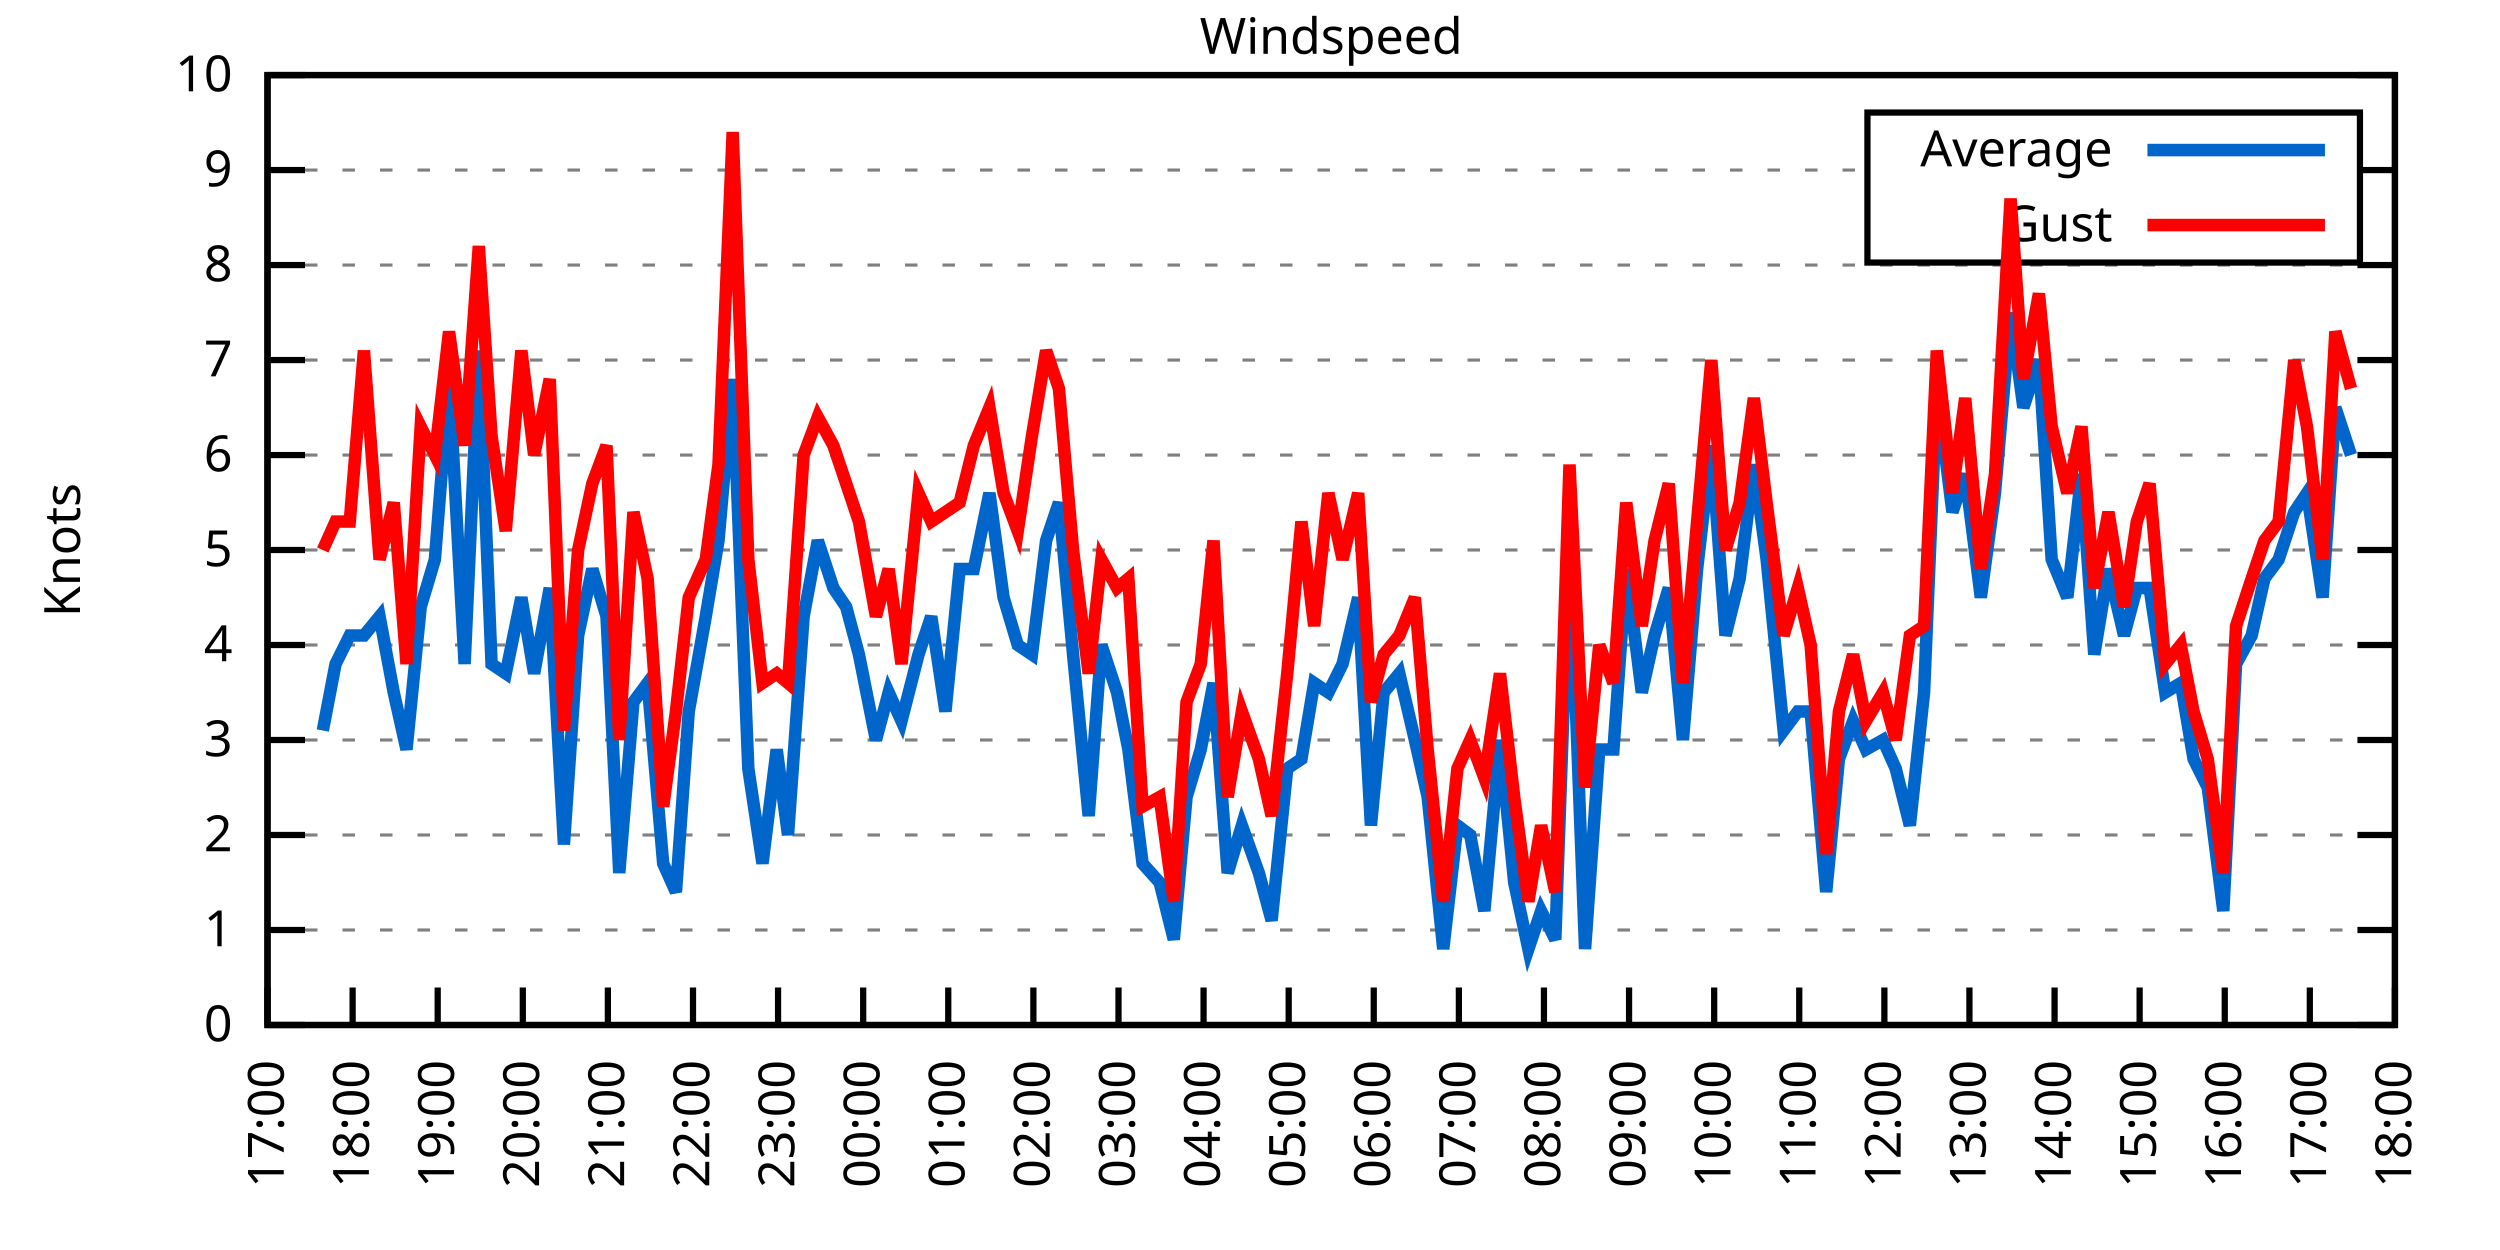
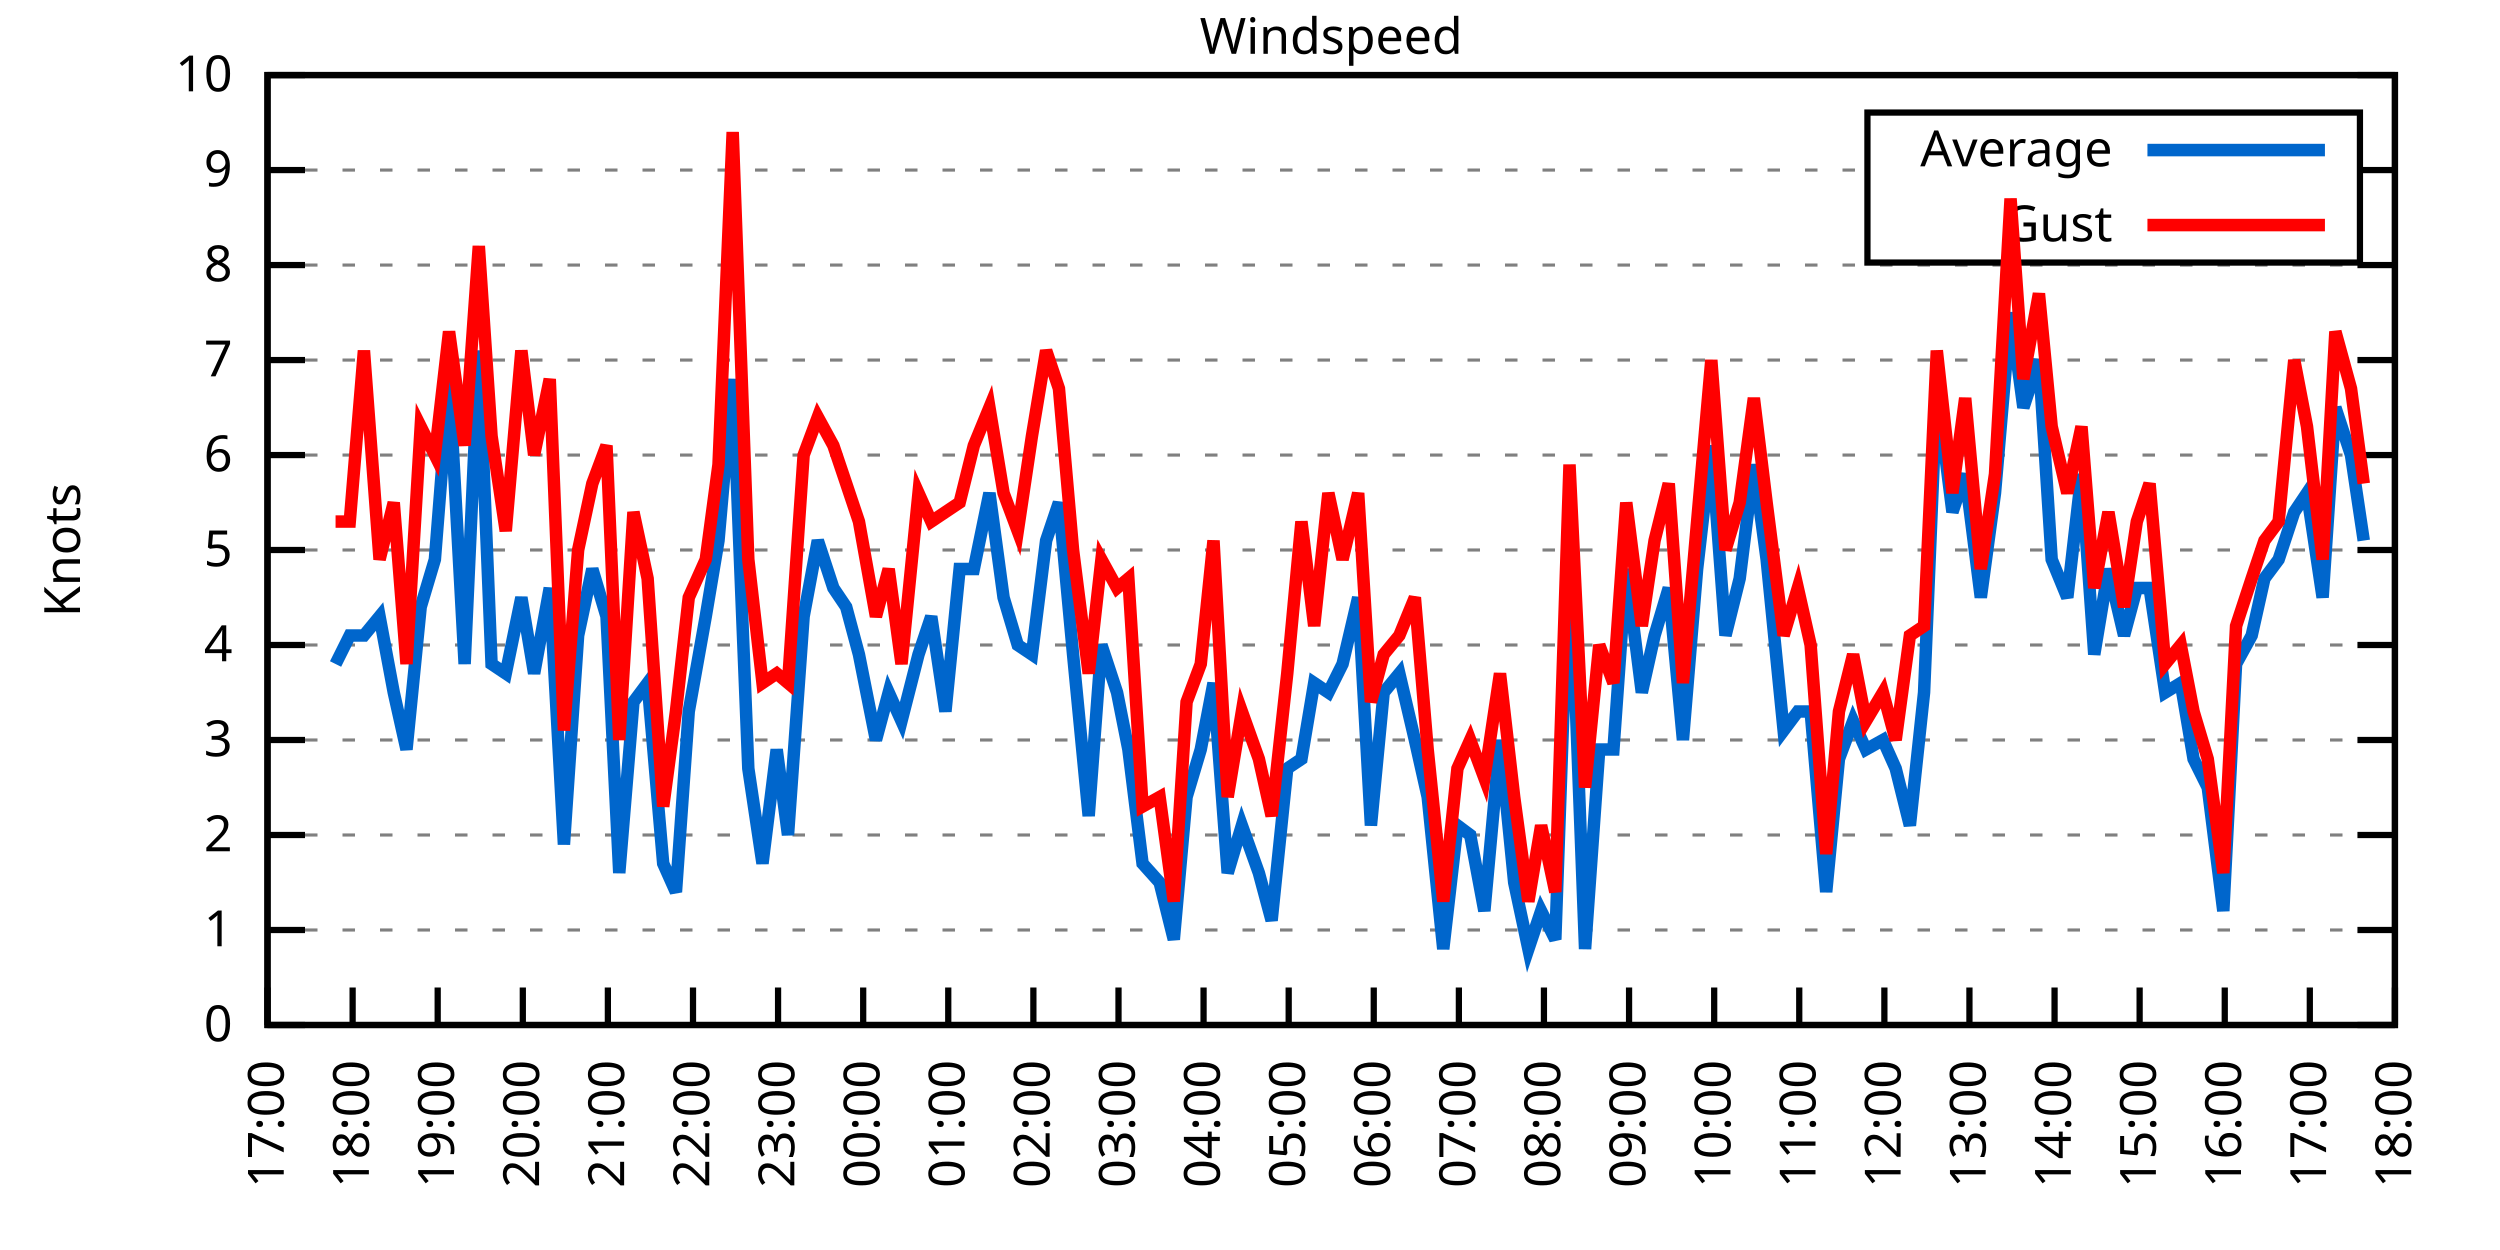
<svg xmlns="http://www.w3.org/2000/svg" xmlns:xlink="http://www.w3.org/1999/xlink" width="400" height="200" viewBox="0 0 400 200">
  <g id="gnuplot_canvas">
    <rect x="0" y="0" width="400" height="200" fill="none" />
    <defs>
      <circle id="gpDot" r="0.5" stroke-width="0.5" stroke="currentColor" />
      <path id="gpPt0" stroke-width="0.333" stroke="currentColor" d="M-1,0 h2 M0,-1 v2" />
      <path id="gpPt1" stroke-width="0.333" stroke="currentColor" d="M-1,-1 L1,1 M1,-1 L-1,1" />
      <path id="gpPt2" stroke-width="0.333" stroke="currentColor" d="M-1,0 L1,0 M0,-1 L0,1 M-1,-1 L1,1 M-1,1 L1,-1" />
      <rect id="gpPt3" stroke-width="0.333" stroke="currentColor" x="-1" y="-1" width="2" height="2" />
      <rect id="gpPt4" stroke-width="0.333" stroke="currentColor" fill="currentColor" x="-1" y="-1" width="2" height="2" />
      <circle id="gpPt5" stroke-width="0.333" stroke="currentColor" cx="0" cy="0" r="1" />
      <use xlink:href="#gpPt5" id="gpPt6" fill="currentColor" stroke="none" />
      <path id="gpPt7" stroke-width="0.333" stroke="currentColor" d="M0,-1.33 L-1.33,0.67 L1.33,0.67 z" />
      <use xlink:href="#gpPt7" id="gpPt8" fill="currentColor" stroke="none" />
      <use xlink:href="#gpPt7" id="gpPt9" stroke="currentColor" transform="rotate(180)" />
      <use xlink:href="#gpPt9" id="gpPt10" fill="currentColor" stroke="none" />
      <use xlink:href="#gpPt3" id="gpPt11" stroke="currentColor" transform="rotate(45)" />
      <use xlink:href="#gpPt11" id="gpPt12" fill="currentColor" stroke="none" />
      <path id="gpPt13" stroke-width="0.333" stroke="currentColor" d="M0,1.330 L1.265,0.411 L0.782,-1.067 L-0.782,-1.076 L-1.265,0.411 z" />
      <use xlink:href="#gpPt13" id="gpPt14" fill="currentColor" stroke="none" />
      <filter id="textbox" filterUnits="objectBoundingBox" x="0" y="0" height="1" width="1">
        <feFlood flood-color="white" flood-opacity="1" result="bgnd" />
        <feComposite in="SourceGraphic" in2="bgnd" operator="atop" />
      </filter>
      <filter id="greybox" filterUnits="objectBoundingBox" x="0" y="0" height="1" width="1">
        <feFlood flood-color="lightgrey" flood-opacity="1" result="grey" />
        <feComposite in="SourceGraphic" in2="grey" operator="atop" />
      </filter>
    </defs>
    <g fill="none" color="white" stroke="currentColor" stroke-width="1.00" stroke-linecap="butt" stroke-linejoin="miter">
</g>
    <g fill="none" color="black" stroke="currentColor" stroke-width="1.00" stroke-linecap="butt" stroke-linejoin="miter">
      <g stroke="none" shape-rendering="crispEdges">
        <polygon fill="rgb(255, 255, 255)" points="42.80,164.00 383.18,164.00 383.18,12.02 42.80,12.02 " />
      </g>
    </g>
    <g fill="none" color="black" stroke="currentColor" stroke-width="1.00" stroke-linecap="butt" stroke-linejoin="miter">
</g>
    <g fill="none" color="black" stroke="black" stroke-width="0.50" stroke-linecap="butt" stroke-linejoin="miter">
</g>
    <g fill="none" color="gray" stroke="currentColor" stroke-width="0.50" stroke-linecap="butt" stroke-linejoin="miter">
      <path stroke="gray" stroke-dasharray="2,4" class="gridline" d="M42.80,164.00 L383.19,164.00  " />
    </g>
    <g fill="none" color="gray" stroke="gray" stroke-width="1.00" stroke-linecap="butt" stroke-linejoin="miter">
</g>
    <g fill="none" color="black" stroke="currentColor" stroke-width="1.00" stroke-linecap="butt" stroke-linejoin="miter">
      <path stroke="black" d="M42.80,164.00 L48.80,164.00 M383.19,164.00 L377.19,164.00  " />
      <g transform="translate(37.20,166.60)" stroke="none" fill="black" font-family="Sans" font-size="8.00" text-anchor="end">
        <text>
          <tspan font-family="Sans"> 0</tspan>
        </text>
      </g>
    </g>
    <g fill="none" color="black" stroke="currentColor" stroke-width="1.00" stroke-linecap="butt" stroke-linejoin="miter">
</g>
    <g fill="none" color="black" stroke="black" stroke-width="0.50" stroke-linecap="butt" stroke-linejoin="miter">
</g>
    <g fill="none" color="gray" stroke="currentColor" stroke-width="0.50" stroke-linecap="butt" stroke-linejoin="miter">
      <path stroke="gray" stroke-dasharray="2,4" class="gridline" d="M42.80,148.80 L383.19,148.80  " />
    </g>
    <g fill="none" color="gray" stroke="gray" stroke-width="1.00" stroke-linecap="butt" stroke-linejoin="miter">
</g>
    <g fill="none" color="black" stroke="currentColor" stroke-width="1.00" stroke-linecap="butt" stroke-linejoin="miter">
      <path stroke="black" d="M42.80,148.80 L48.80,148.80 M383.19,148.80 L377.19,148.80  " />
      <g transform="translate(37.20,151.40)" stroke="none" fill="black" font-family="Sans" font-size="8.00" text-anchor="end">
        <text>
          <tspan font-family="Sans"> 1</tspan>
        </text>
      </g>
    </g>
    <g fill="none" color="black" stroke="currentColor" stroke-width="1.00" stroke-linecap="butt" stroke-linejoin="miter">
</g>
    <g fill="none" color="black" stroke="black" stroke-width="0.50" stroke-linecap="butt" stroke-linejoin="miter">
</g>
    <g fill="none" color="gray" stroke="currentColor" stroke-width="0.50" stroke-linecap="butt" stroke-linejoin="miter">
      <path stroke="gray" stroke-dasharray="2,4" class="gridline" d="M42.80,133.60 L383.19,133.60  " />
    </g>
    <g fill="none" color="gray" stroke="gray" stroke-width="1.00" stroke-linecap="butt" stroke-linejoin="miter">
</g>
    <g fill="none" color="black" stroke="currentColor" stroke-width="1.00" stroke-linecap="butt" stroke-linejoin="miter">
      <path stroke="black" d="M42.80,133.60 L48.80,133.60 M383.19,133.60 L377.19,133.60  " />
      <g transform="translate(37.20,136.20)" stroke="none" fill="black" font-family="Sans" font-size="8.00" text-anchor="end">
        <text>
          <tspan font-family="Sans"> 2</tspan>
        </text>
      </g>
    </g>
    <g fill="none" color="black" stroke="currentColor" stroke-width="1.00" stroke-linecap="butt" stroke-linejoin="miter">
</g>
    <g fill="none" color="black" stroke="black" stroke-width="0.50" stroke-linecap="butt" stroke-linejoin="miter">
</g>
    <g fill="none" color="gray" stroke="currentColor" stroke-width="0.50" stroke-linecap="butt" stroke-linejoin="miter">
      <path stroke="gray" stroke-dasharray="2,4" class="gridline" d="M42.80,118.40 L383.19,118.40  " />
    </g>
    <g fill="none" color="gray" stroke="gray" stroke-width="1.00" stroke-linecap="butt" stroke-linejoin="miter">
</g>
    <g fill="none" color="black" stroke="currentColor" stroke-width="1.00" stroke-linecap="butt" stroke-linejoin="miter">
      <path stroke="black" d="M42.80,118.40 L48.80,118.40 M383.19,118.40 L377.19,118.40  " />
      <g transform="translate(37.20,121.00)" stroke="none" fill="black" font-family="Sans" font-size="8.00" text-anchor="end">
        <text>
          <tspan font-family="Sans"> 3</tspan>
        </text>
      </g>
    </g>
    <g fill="none" color="black" stroke="currentColor" stroke-width="1.00" stroke-linecap="butt" stroke-linejoin="miter">
</g>
    <g fill="none" color="black" stroke="black" stroke-width="0.50" stroke-linecap="butt" stroke-linejoin="miter">
</g>
    <g fill="none" color="gray" stroke="currentColor" stroke-width="0.50" stroke-linecap="butt" stroke-linejoin="miter">
      <path stroke="gray" stroke-dasharray="2,4" class="gridline" d="M42.80,103.20 L383.19,103.20  " />
    </g>
    <g fill="none" color="gray" stroke="gray" stroke-width="1.00" stroke-linecap="butt" stroke-linejoin="miter">
</g>
    <g fill="none" color="black" stroke="currentColor" stroke-width="1.00" stroke-linecap="butt" stroke-linejoin="miter">
      <path stroke="black" d="M42.80,103.20 L48.80,103.20 M383.19,103.20 L377.19,103.20  " />
      <g transform="translate(37.20,105.80)" stroke="none" fill="black" font-family="Sans" font-size="8.00" text-anchor="end">
        <text>
          <tspan font-family="Sans"> 4</tspan>
        </text>
      </g>
    </g>
    <g fill="none" color="black" stroke="currentColor" stroke-width="1.00" stroke-linecap="butt" stroke-linejoin="miter">
</g>
    <g fill="none" color="black" stroke="black" stroke-width="0.50" stroke-linecap="butt" stroke-linejoin="miter">
</g>
    <g fill="none" color="gray" stroke="currentColor" stroke-width="0.50" stroke-linecap="butt" stroke-linejoin="miter">
      <path stroke="gray" stroke-dasharray="2,4" class="gridline" d="M42.80,88.00 L383.19,88.00  " />
    </g>
    <g fill="none" color="gray" stroke="gray" stroke-width="1.00" stroke-linecap="butt" stroke-linejoin="miter">
</g>
    <g fill="none" color="black" stroke="currentColor" stroke-width="1.00" stroke-linecap="butt" stroke-linejoin="miter">
      <path stroke="black" d="M42.80,88.00 L48.80,88.00 M383.19,88.00 L377.19,88.00  " />
      <g transform="translate(37.20,90.60)" stroke="none" fill="black" font-family="Sans" font-size="8.00" text-anchor="end">
        <text>
          <tspan font-family="Sans"> 5</tspan>
        </text>
      </g>
    </g>
    <g fill="none" color="black" stroke="currentColor" stroke-width="1.00" stroke-linecap="butt" stroke-linejoin="miter">
</g>
    <g fill="none" color="black" stroke="black" stroke-width="0.50" stroke-linecap="butt" stroke-linejoin="miter">
</g>
    <g fill="none" color="gray" stroke="currentColor" stroke-width="0.50" stroke-linecap="butt" stroke-linejoin="miter">
      <path stroke="gray" stroke-dasharray="2,4" class="gridline" d="M42.80,72.81 L383.19,72.81  " />
    </g>
    <g fill="none" color="gray" stroke="gray" stroke-width="1.00" stroke-linecap="butt" stroke-linejoin="miter">
</g>
    <g fill="none" color="black" stroke="currentColor" stroke-width="1.00" stroke-linecap="butt" stroke-linejoin="miter">
      <path stroke="black" d="M42.80,72.81 L48.80,72.81 M383.19,72.81 L377.19,72.81  " />
      <g transform="translate(37.20,75.41)" stroke="none" fill="black" font-family="Sans" font-size="8.00" text-anchor="end">
        <text>
          <tspan font-family="Sans"> 6</tspan>
        </text>
      </g>
    </g>
    <g fill="none" color="black" stroke="currentColor" stroke-width="1.00" stroke-linecap="butt" stroke-linejoin="miter">
</g>
    <g fill="none" color="black" stroke="black" stroke-width="0.50" stroke-linecap="butt" stroke-linejoin="miter">
</g>
    <g fill="none" color="gray" stroke="currentColor" stroke-width="0.50" stroke-linecap="butt" stroke-linejoin="miter">
      <path stroke="gray" stroke-dasharray="2,4" class="gridline" d="M42.80,57.61 L383.19,57.61  " />
    </g>
    <g fill="none" color="gray" stroke="gray" stroke-width="1.00" stroke-linecap="butt" stroke-linejoin="miter">
</g>
    <g fill="none" color="black" stroke="currentColor" stroke-width="1.00" stroke-linecap="butt" stroke-linejoin="miter">
      <path stroke="black" d="M42.80,57.61 L48.80,57.61 M383.19,57.61 L377.19,57.61  " />
      <g transform="translate(37.20,60.21)" stroke="none" fill="black" font-family="Sans" font-size="8.00" text-anchor="end">
        <text>
          <tspan font-family="Sans"> 7</tspan>
        </text>
      </g>
    </g>
    <g fill="none" color="black" stroke="currentColor" stroke-width="1.00" stroke-linecap="butt" stroke-linejoin="miter">
</g>
    <g fill="none" color="black" stroke="black" stroke-width="0.50" stroke-linecap="butt" stroke-linejoin="miter">
</g>
    <g fill="none" color="gray" stroke="currentColor" stroke-width="0.50" stroke-linecap="butt" stroke-linejoin="miter">
      <path stroke="gray" stroke-dasharray="2,4" class="gridline" d="M42.80,42.41 L383.19,42.41  " />
    </g>
    <g fill="none" color="gray" stroke="gray" stroke-width="1.00" stroke-linecap="butt" stroke-linejoin="miter">
</g>
    <g fill="none" color="black" stroke="currentColor" stroke-width="1.00" stroke-linecap="butt" stroke-linejoin="miter">
      <path stroke="black" d="M42.80,42.41 L48.80,42.41 M383.19,42.41 L377.19,42.41  " />
      <g transform="translate(37.20,45.01)" stroke="none" fill="black" font-family="Sans" font-size="8.00" text-anchor="end">
        <text>
          <tspan font-family="Sans"> 8</tspan>
        </text>
      </g>
    </g>
    <g fill="none" color="black" stroke="currentColor" stroke-width="1.00" stroke-linecap="butt" stroke-linejoin="miter">
</g>
    <g fill="none" color="black" stroke="black" stroke-width="0.50" stroke-linecap="butt" stroke-linejoin="miter">
</g>
    <g fill="none" color="gray" stroke="currentColor" stroke-width="0.50" stroke-linecap="butt" stroke-linejoin="miter">
      <path stroke="gray" stroke-dasharray="2,4" class="gridline" d="M42.80,27.21 L298.79,27.21 M377.59,27.21 L383.19,27.21  " />
    </g>
    <g fill="none" color="gray" stroke="gray" stroke-width="1.00" stroke-linecap="butt" stroke-linejoin="miter">
</g>
    <g fill="none" color="black" stroke="currentColor" stroke-width="1.00" stroke-linecap="butt" stroke-linejoin="miter">
      <path stroke="black" d="M42.80,27.21 L48.80,27.21 M383.19,27.21 L377.19,27.21  " />
      <g transform="translate(37.20,29.81)" stroke="none" fill="black" font-family="Sans" font-size="8.00" text-anchor="end">
        <text>
          <tspan font-family="Sans"> 9</tspan>
        </text>
      </g>
    </g>
    <g fill="none" color="black" stroke="currentColor" stroke-width="1.00" stroke-linecap="butt" stroke-linejoin="miter">
</g>
    <g fill="none" color="black" stroke="black" stroke-width="0.50" stroke-linecap="butt" stroke-linejoin="miter">
</g>
    <g fill="none" color="gray" stroke="currentColor" stroke-width="0.50" stroke-linecap="butt" stroke-linejoin="miter">
      <path stroke="gray" stroke-dasharray="2,4" class="gridline" d="M42.80,12.01 L383.19,12.01  " />
    </g>
    <g fill="none" color="gray" stroke="gray" stroke-width="1.00" stroke-linecap="butt" stroke-linejoin="miter">
</g>
    <g fill="none" color="black" stroke="currentColor" stroke-width="1.00" stroke-linecap="butt" stroke-linejoin="miter">
      <path stroke="black" d="M42.80,12.01 L48.80,12.01 M383.19,12.01 L377.19,12.01  " />
      <g transform="translate(37.20,14.61)" stroke="none" fill="black" font-family="Sans" font-size="8.00" text-anchor="end">
        <text>
          <tspan font-family="Sans"> 10</tspan>
        </text>
      </g>
    </g>
    <g fill="none" color="black" stroke="currentColor" stroke-width="1.00" stroke-linecap="butt" stroke-linejoin="miter">
      <path stroke="black" d="M42.80,164.00 L42.80,158.00  " />
      <g transform="translate(45.40,169.60) rotate(270.00)" stroke="none" fill="black" font-family="Sans" font-size="8.00" text-anchor="end">
        <text>
          <tspan font-family="Sans">17:00</tspan>
        </text>
      </g>
    </g>
    <g fill="none" color="black" stroke="currentColor" stroke-width="1.00" stroke-linecap="butt" stroke-linejoin="miter">
      <path stroke="black" d="M56.42,164.00 L56.42,158.00  " />
      <g transform="translate(59.02,169.60) rotate(270.00)" stroke="none" fill="black" font-family="Sans" font-size="8.00" text-anchor="end">
        <text>
          <tspan font-family="Sans">18:00</tspan>
        </text>
      </g>
    </g>
    <g fill="none" color="black" stroke="currentColor" stroke-width="1.00" stroke-linecap="butt" stroke-linejoin="miter">
      <path stroke="black" d="M70.03,164.00 L70.03,158.00  " />
      <g transform="translate(72.63,169.60) rotate(270.00)" stroke="none" fill="black" font-family="Sans" font-size="8.00" text-anchor="end">
        <text>
          <tspan font-family="Sans">19:00</tspan>
        </text>
      </g>
    </g>
    <g fill="none" color="black" stroke="currentColor" stroke-width="1.00" stroke-linecap="butt" stroke-linejoin="miter">
      <path stroke="black" d="M83.65,164.00 L83.65,158.00  " />
      <g transform="translate(86.25,169.60) rotate(270.00)" stroke="none" fill="black" font-family="Sans" font-size="8.00" text-anchor="end">
        <text>
          <tspan font-family="Sans">20:00</tspan>
        </text>
      </g>
    </g>
    <g fill="none" color="black" stroke="currentColor" stroke-width="1.00" stroke-linecap="butt" stroke-linejoin="miter">
      <path stroke="black" d="M97.26,164.00 L97.26,158.00  " />
      <g transform="translate(99.86,169.60) rotate(270.00)" stroke="none" fill="black" font-family="Sans" font-size="8.00" text-anchor="end">
        <text>
          <tspan font-family="Sans">21:00</tspan>
        </text>
      </g>
    </g>
    <g fill="none" color="black" stroke="currentColor" stroke-width="1.00" stroke-linecap="butt" stroke-linejoin="miter">
      <path stroke="black" d="M110.88,164.00 L110.88,158.00  " />
      <g transform="translate(113.48,169.60) rotate(270.00)" stroke="none" fill="black" font-family="Sans" font-size="8.00" text-anchor="end">
        <text>
          <tspan font-family="Sans">22:00</tspan>
        </text>
      </g>
    </g>
    <g fill="none" color="black" stroke="currentColor" stroke-width="1.00" stroke-linecap="butt" stroke-linejoin="miter">
      <path stroke="black" d="M124.49,164.00 L124.49,158.00  " />
      <g transform="translate(127.09,169.60) rotate(270.00)" stroke="none" fill="black" font-family="Sans" font-size="8.00" text-anchor="end">
        <text>
          <tspan font-family="Sans">23:00</tspan>
        </text>
      </g>
    </g>
    <g fill="none" color="black" stroke="currentColor" stroke-width="1.00" stroke-linecap="butt" stroke-linejoin="miter">
      <path stroke="black" d="M138.11,164.00 L138.11,158.00  " />
      <g transform="translate(140.71,169.60) rotate(270.00)" stroke="none" fill="black" font-family="Sans" font-size="8.00" text-anchor="end">
        <text>
          <tspan font-family="Sans">00:00</tspan>
        </text>
      </g>
    </g>
    <g fill="none" color="black" stroke="currentColor" stroke-width="1.00" stroke-linecap="butt" stroke-linejoin="miter">
      <path stroke="black" d="M151.72,164.00 L151.72,158.00  " />
      <g transform="translate(154.32,169.60) rotate(270.00)" stroke="none" fill="black" font-family="Sans" font-size="8.00" text-anchor="end">
        <text>
          <tspan font-family="Sans">01:00</tspan>
        </text>
      </g>
    </g>
    <g fill="none" color="black" stroke="currentColor" stroke-width="1.00" stroke-linecap="butt" stroke-linejoin="miter">
      <path stroke="black" d="M165.34,164.00 L165.34,158.00  " />
      <g transform="translate(167.94,169.60) rotate(270.00)" stroke="none" fill="black" font-family="Sans" font-size="8.00" text-anchor="end">
        <text>
          <tspan font-family="Sans">02:00</tspan>
        </text>
      </g>
    </g>
    <g fill="none" color="black" stroke="currentColor" stroke-width="1.00" stroke-linecap="butt" stroke-linejoin="miter">
      <path stroke="black" d="M178.96,164.00 L178.96,158.00  " />
      <g transform="translate(181.56,169.60) rotate(270.00)" stroke="none" fill="black" font-family="Sans" font-size="8.00" text-anchor="end">
        <text>
          <tspan font-family="Sans">03:00</tspan>
        </text>
      </g>
    </g>
    <g fill="none" color="black" stroke="currentColor" stroke-width="1.00" stroke-linecap="butt" stroke-linejoin="miter">
      <path stroke="black" d="M192.57,164.00 L192.57,158.00  " />
      <g transform="translate(195.17,169.60) rotate(270.00)" stroke="none" fill="black" font-family="Sans" font-size="8.00" text-anchor="end">
        <text>
          <tspan font-family="Sans">04:00</tspan>
        </text>
      </g>
    </g>
    <g fill="none" color="black" stroke="currentColor" stroke-width="1.00" stroke-linecap="butt" stroke-linejoin="miter">
      <path stroke="black" d="M206.19,164.00 L206.19,158.00  " />
      <g transform="translate(208.79,169.60) rotate(270.00)" stroke="none" fill="black" font-family="Sans" font-size="8.00" text-anchor="end">
        <text>
          <tspan font-family="Sans">05:00</tspan>
        </text>
      </g>
    </g>
    <g fill="none" color="black" stroke="currentColor" stroke-width="1.00" stroke-linecap="butt" stroke-linejoin="miter">
      <path stroke="black" d="M219.80,164.00 L219.80,158.00  " />
      <g transform="translate(222.40,169.60) rotate(270.00)" stroke="none" fill="black" font-family="Sans" font-size="8.00" text-anchor="end">
        <text>
          <tspan font-family="Sans">06:00</tspan>
        </text>
      </g>
    </g>
    <g fill="none" color="black" stroke="currentColor" stroke-width="1.00" stroke-linecap="butt" stroke-linejoin="miter">
      <path stroke="black" d="M233.42,164.00 L233.42,158.00  " />
      <g transform="translate(236.02,169.60) rotate(270.00)" stroke="none" fill="black" font-family="Sans" font-size="8.00" text-anchor="end">
        <text>
          <tspan font-family="Sans">07:00</tspan>
        </text>
      </g>
    </g>
    <g fill="none" color="black" stroke="currentColor" stroke-width="1.00" stroke-linecap="butt" stroke-linejoin="miter">
      <path stroke="black" d="M247.03,164.00 L247.03,158.00  " />
      <g transform="translate(249.63,169.60) rotate(270.00)" stroke="none" fill="black" font-family="Sans" font-size="8.00" text-anchor="end">
        <text>
          <tspan font-family="Sans">08:00</tspan>
        </text>
      </g>
    </g>
    <g fill="none" color="black" stroke="currentColor" stroke-width="1.00" stroke-linecap="butt" stroke-linejoin="miter">
      <path stroke="black" d="M260.65,164.00 L260.65,158.00  " />
      <g transform="translate(263.25,169.60) rotate(270.00)" stroke="none" fill="black" font-family="Sans" font-size="8.00" text-anchor="end">
        <text>
          <tspan font-family="Sans">09:00</tspan>
        </text>
      </g>
    </g>
    <g fill="none" color="black" stroke="currentColor" stroke-width="1.00" stroke-linecap="butt" stroke-linejoin="miter">
      <path stroke="black" d="M274.27,164.00 L274.27,158.00  " />
      <g transform="translate(276.87,169.60) rotate(270.00)" stroke="none" fill="black" font-family="Sans" font-size="8.00" text-anchor="end">
        <text>
          <tspan font-family="Sans">10:00</tspan>
        </text>
      </g>
    </g>
    <g fill="none" color="black" stroke="currentColor" stroke-width="1.00" stroke-linecap="butt" stroke-linejoin="miter">
      <path stroke="black" d="M287.88,164.00 L287.88,158.00  " />
      <g transform="translate(290.48,169.60) rotate(270.00)" stroke="none" fill="black" font-family="Sans" font-size="8.00" text-anchor="end">
        <text>
          <tspan font-family="Sans">11:00</tspan>
        </text>
      </g>
    </g>
    <g fill="none" color="black" stroke="currentColor" stroke-width="1.00" stroke-linecap="butt" stroke-linejoin="miter">
      <path stroke="black" d="M301.50,164.00 L301.50,158.00  " />
      <g transform="translate(304.10,169.60) rotate(270.00)" stroke="none" fill="black" font-family="Sans" font-size="8.00" text-anchor="end">
        <text>
          <tspan font-family="Sans">12:00</tspan>
        </text>
      </g>
    </g>
    <g fill="none" color="black" stroke="currentColor" stroke-width="1.00" stroke-linecap="butt" stroke-linejoin="miter">
      <path stroke="black" d="M315.11,164.00 L315.11,158.00  " />
      <g transform="translate(317.71,169.60) rotate(270.00)" stroke="none" fill="black" font-family="Sans" font-size="8.00" text-anchor="end">
        <text>
          <tspan font-family="Sans">13:00</tspan>
        </text>
      </g>
    </g>
    <g fill="none" color="black" stroke="currentColor" stroke-width="1.00" stroke-linecap="butt" stroke-linejoin="miter">
      <path stroke="black" d="M328.73,164.00 L328.73,158.00  " />
      <g transform="translate(331.33,169.60) rotate(270.00)" stroke="none" fill="black" font-family="Sans" font-size="8.00" text-anchor="end">
        <text>
          <tspan font-family="Sans">14:00</tspan>
        </text>
      </g>
    </g>
    <g fill="none" color="black" stroke="currentColor" stroke-width="1.00" stroke-linecap="butt" stroke-linejoin="miter">
      <path stroke="black" d="M342.34,164.00 L342.34,158.00  " />
      <g transform="translate(344.94,169.60) rotate(270.00)" stroke="none" fill="black" font-family="Sans" font-size="8.00" text-anchor="end">
        <text>
          <tspan font-family="Sans">15:00</tspan>
        </text>
      </g>
    </g>
    <g fill="none" color="black" stroke="currentColor" stroke-width="1.00" stroke-linecap="butt" stroke-linejoin="miter">
      <path stroke="black" d="M355.96,164.00 L355.96,158.00  " />
      <g transform="translate(358.56,169.60) rotate(270.00)" stroke="none" fill="black" font-family="Sans" font-size="8.00" text-anchor="end">
        <text>
          <tspan font-family="Sans">16:00</tspan>
        </text>
      </g>
    </g>
    <g fill="none" color="black" stroke="currentColor" stroke-width="1.00" stroke-linecap="butt" stroke-linejoin="miter">
      <path stroke="black" d="M369.57,164.00 L369.57,158.00  " />
      <g transform="translate(372.17,169.60) rotate(270.00)" stroke="none" fill="black" font-family="Sans" font-size="8.00" text-anchor="end">
        <text>
          <tspan font-family="Sans">17:00</tspan>
        </text>
      </g>
    </g>
    <g fill="none" color="black" stroke="currentColor" stroke-width="1.00" stroke-linecap="butt" stroke-linejoin="miter">
      <path stroke="black" d="M383.19,164.00 L383.19,158.00  " />
      <g transform="translate(385.79,169.60) rotate(270.00)" stroke="none" fill="black" font-family="Sans" font-size="8.00" text-anchor="end">
        <text>
          <tspan font-family="Sans">18:00</tspan>
        </text>
      </g>
    </g>
    <g fill="none" color="black" stroke="currentColor" stroke-width="1.00" stroke-linecap="butt" stroke-linejoin="miter">
</g>
    <g fill="none" color="black" stroke="currentColor" stroke-width="1.00" stroke-linecap="butt" stroke-linejoin="miter">
      <path stroke="black" d="M42.80,12.01 L42.80,164.00 L383.19,164.00 L383.19,12.01 L42.80,12.01 Z  " />
    </g>
    <g fill="none" color="black" stroke="currentColor" stroke-width="1.00" stroke-linecap="butt" stroke-linejoin="miter">
</g>
    <g fill="none" color="black" stroke="currentColor" stroke-width="1.00" stroke-linecap="butt" stroke-linejoin="miter">
      <path stroke="black" d="M298.79,42.01 L298.79,18.01 L377.59,18.01 L377.59,42.01 L298.79,42.01 Z  " />
    </g>
    <g id="Windspeed_plot_1">
      <g fill="none" color="white" stroke="black" stroke-width="2.00" stroke-linecap="butt" stroke-linejoin="miter">
</g>
      <g fill="none" color="black" stroke="currentColor" stroke-width="2.00" stroke-linecap="butt" stroke-linejoin="miter">
        <g transform="translate(337.99,26.61)" stroke="none" fill="black" font-family="Sans" font-size="8.00" text-anchor="end">
          <text>
            <tspan font-family="Sans">Average</tspan>
          </text>
        </g>
      </g>
      <g fill="none" color="black" stroke="currentColor" stroke-width="2.00" stroke-linecap="butt" stroke-linejoin="miter">
-         <path stroke="rgb(  0, 102, 204)" d="M343.59,24.01 L371.99,24.01 M51.65,116.88 L53.69,106.24 L55.96,101.68 L58.23,101.68 L60.73,98.64 L63.00,110.80   L65.04,119.92 L67.31,97.12 L69.58,89.52 L71.85,60.65 L74.34,106.24 L76.61,56.09 L78.65,106.24 L80.92,107.76   L83.42,95.60 L85.46,107.76 L87.96,94.08 L90.23,135.12 L92.50,101.68 L94.77,91.04 L97.04,98.64 L99.08,139.68   L101.35,112.32 L103.62,109.28 L106.11,138.16 L108.15,142.72 L110.20,113.84 L112.92,98.64 L114.96,86.49 L117.23,60.65   L119.73,122.96 L122.00,138.16 L124.27,119.92 L126.08,133.60 L128.58,98.64 L130.85,86.49 L133.34,94.08 L135.39,97.12   L137.43,104.72 L140.15,118.40 L142.19,110.80 L144.24,115.36 L146.96,104.72 L149.00,98.64 L151.27,113.84 L153.54,91.04   L155.81,91.04 L158.31,78.89 L160.57,95.60 L162.84,103.20 L165.11,104.72 L167.38,86.49 L169.43,80.41 L171.69,104.72   L174.19,130.56 L176.23,103.20 L178.73,110.80 L180.54,119.92 L182.81,138.16 L185.54,141.20 L187.81,150.32 L189.85,127.52   L192.12,119.92 L194.16,109.28 L196.43,139.68 L198.70,132.08 L201.42,139.68 L203.46,147.28 L205.96,122.96 L208.23,121.44   L210.27,109.28 L212.54,110.80 L214.81,106.24 L217.31,95.60 L219.35,132.08 L221.39,110.80 L223.89,107.76 L226.38,118.40   L228.43,127.52 L230.92,151.84 L233.19,132.08 L235.23,133.60 L237.50,145.76 L240.00,118.40 L242.27,141.20 L244.54,151.84   L246.58,145.76 L248.85,150.32 L251.12,86.49 L253.61,151.84 L255.88,119.92 L258.15,119.92 L260.20,91.04 L262.69,110.80   L264.73,101.68 L267.00,94.08 L269.27,118.40 L271.54,91.04 L273.81,71.29 L276.08,101.68 L278.35,92.56 L280.62,74.33   L282.66,89.52 L285.38,116.88 L287.65,113.84 L289.70,113.84 L292.19,142.72 L294.23,121.44 L296.50,115.36 L298.55,119.92   L301.27,118.40 L303.31,122.96 L305.58,132.08 L307.85,110.80 L309.89,62.17 L312.39,81.93 L314.43,75.85 L316.93,95.60   L319.20,78.89 L321.69,50.01 L323.74,65.21 L326.23,57.61 L328.27,89.52 L330.77,95.60 L333.04,75.85 L335.08,104.72   L337.35,91.04 L339.85,101.68 L341.89,94.08 L343.93,94.08 L346.43,110.80 L348.92,109.28 L350.97,121.44 L353.24,126.00   L355.73,145.76 L357.77,106.24 L360.27,101.68 L362.31,92.56 L364.58,89.52 L367.08,81.93 L369.12,78.89 L371.62,95.60   L373.66,65.21 L376.16,72.81  " />
+         <path stroke="rgb(  0, 102, 204)" d="M343.59,24.01 L371.99,24.01 M53.69,106.24 L55.96,101.68 L58.23,101.68 L60.73,98.64 L63.00,110.80 L65.04,119.92   L67.31,97.12 L69.58,89.52 L71.85,60.65 L74.34,106.24 L76.61,56.09 L78.65,106.24 L80.92,107.76 L83.42,95.60   L85.46,107.76 L87.96,94.08 L90.23,135.12 L92.50,101.68 L94.77,91.04 L97.04,98.64 L99.08,139.68 L101.35,112.32   L103.62,109.28 L106.11,138.16 L108.15,142.72 L110.20,113.84 L112.92,98.64 L114.96,86.49 L117.23,60.65 L119.73,122.96   L122.00,138.16 L124.27,119.92 L126.08,133.60 L128.58,98.64 L130.85,86.49 L133.34,94.08 L135.39,97.12 L137.43,104.72   L140.15,118.40 L142.19,110.80 L144.24,115.36 L146.96,104.72 L149.00,98.64 L151.27,113.84 L153.54,91.04 L155.81,91.04   L158.31,78.89 L160.57,95.60 L162.84,103.20 L165.11,104.72 L167.38,86.49 L169.43,80.41 L171.69,104.72 L174.19,130.56   L176.23,103.20 L178.73,110.80 L180.54,119.92 L182.81,138.16 L185.54,141.20 L187.81,150.32 L189.85,127.52 L192.12,119.92   L194.16,109.28 L196.43,139.68 L198.70,132.08 L201.42,139.68 L203.46,147.28 L205.96,122.96 L208.23,121.44 L210.27,109.28   L212.54,110.80 L214.81,106.24 L217.31,95.60 L219.35,132.08 L221.39,110.80 L223.89,107.76 L226.38,118.40 L228.43,127.52   L230.92,151.84 L233.19,132.08 L235.23,133.60 L237.50,145.76 L240.00,118.40 L242.27,141.20 L244.54,151.84 L246.58,145.76   L248.85,150.32 L251.12,86.49 L253.61,151.84 L255.88,119.92 L258.15,119.92 L260.20,91.04 L262.69,110.80 L264.73,101.68   L267.00,94.08 L269.27,118.40 L271.54,91.04 L273.81,71.29 L276.08,101.68 L278.35,92.56 L280.62,74.33 L282.66,89.52   L285.38,116.88 L287.65,113.84 L289.70,113.84 L292.19,142.72 L294.23,121.44 L296.50,115.36 L298.55,119.92 L301.27,118.40   L303.31,122.96 L305.58,132.08 L307.85,110.80 L309.89,62.17 L312.39,81.93 L314.43,75.85 L316.93,95.60 L319.20,78.89   L321.69,50.01 L323.74,65.21 L326.23,57.61 L328.27,89.52 L330.77,95.60 L333.04,75.85 L335.08,104.72 L337.35,91.04   L339.85,101.68 L341.89,94.08 L343.93,94.08 L346.43,110.80 L348.92,109.28 L350.97,121.44 L353.24,126.00 L355.73,145.76   L357.77,106.24 L360.27,101.68 L362.31,92.56 L364.58,89.52 L367.08,81.93 L369.12,78.89 L371.62,95.60 L373.66,65.21   L376.16,72.81 L378.20,86.49  " />
      </g>
    </g>
    <g id="Windspeed_plot_2">
      <g fill="none" color="black" stroke="currentColor" stroke-width="2.00" stroke-linecap="butt" stroke-linejoin="miter">
        <g transform="translate(337.99,38.61)" stroke="none" fill="black" font-family="Sans" font-size="8.00" text-anchor="end">
          <text>
            <tspan font-family="Sans">Gust</tspan>
          </text>
        </g>
      </g>
      <g fill="none" color="black" stroke="currentColor" stroke-width="2.00" stroke-linecap="butt" stroke-linejoin="miter">
-         <path stroke="rgb(255,   0,   0)" d="M343.59,36.01 L371.99,36.01 M51.65,88.00 L53.69,83.45 L55.96,83.45 L58.23,56.09 L60.73,89.52 L63.00,80.41   L65.04,106.24 L67.31,68.25 L69.58,72.81 L71.85,53.05 L74.34,71.29 L76.61,39.37 L78.65,69.77 L80.92,84.97   L83.42,56.09 L85.46,72.81 L87.96,60.65 L90.23,116.88 L92.50,88.00 L94.77,77.37 L97.04,71.29 L99.08,118.40   L101.35,81.93 L103.62,92.56 L106.11,129.04 L108.15,113.84 L110.20,95.60 L112.92,89.52 L114.96,74.33 L117.23,21.13   L119.73,89.52 L122.00,109.28 L124.27,107.76 L126.08,109.28 L128.58,72.81 L130.85,66.73 L133.34,71.29 L135.39,77.37   L137.43,83.45 L140.15,98.64 L142.19,91.04 L144.24,106.24 L146.96,78.89 L149.00,83.45 L151.27,81.93 L153.54,80.41   L155.81,71.29 L158.31,65.21 L160.57,78.89 L162.84,84.97 L165.11,69.77 L167.38,56.09 L169.43,62.17 L171.69,88.00   L174.19,107.76 L176.23,89.52 L178.73,94.08 L180.54,92.56 L182.81,129.04 L185.54,127.52 L187.81,144.24 L189.85,112.32   L192.12,106.24 L194.16,86.49 L196.43,127.52 L198.70,113.84 L201.42,121.44 L203.46,130.56 L205.96,107.76 L208.23,83.45   L210.27,100.16 L212.54,78.89 L214.81,89.52 L217.31,78.89 L219.35,112.32 L221.39,104.72 L223.89,101.68 L226.38,95.60   L228.43,119.92 L230.92,144.24 L233.19,122.96 L235.23,118.40 L237.50,124.48 L240.00,107.76 L242.27,127.52 L244.54,144.24   L246.58,132.08 L248.85,142.72 L251.12,74.33 L253.61,126.00 L255.88,103.20 L258.15,109.28 L260.20,80.41 L262.69,100.16   L264.73,86.49 L267.00,77.37 L269.27,109.28 L271.54,83.45 L273.81,57.61 L276.08,88.00 L278.35,80.41 L280.62,63.69   L282.66,80.41 L285.38,101.68 L287.65,94.08 L289.70,103.20 L292.19,136.64 L294.23,113.84 L296.50,104.72 L298.55,115.36   L301.27,110.80 L303.31,118.40 L305.58,101.68 L307.85,100.16 L309.89,56.09 L312.39,78.89 L314.43,63.69 L316.93,91.04   L319.20,75.85 L321.69,31.77 L323.74,60.65 L326.23,46.97 L328.27,68.25 L330.77,78.89 L333.04,68.25 L335.08,94.08   L337.35,81.93 L339.85,97.12 L341.89,83.45 L343.93,77.37 L346.43,106.24 L348.92,103.20 L350.97,113.84 L353.24,121.44   L355.73,139.68 L357.77,100.16 L360.27,92.56 L362.31,86.49 L364.58,83.45 L367.08,57.61 L369.12,68.25 L371.62,89.52   L373.66,53.05 L376.16,62.17  " />
+         <path stroke="rgb(255,   0,   0)" d="M343.59,36.01 L371.99,36.01 M53.69,83.45 L55.96,83.45 L58.23,56.09 L60.73,89.52 L63.00,80.41 L65.04,106.24   L67.31,68.25 L69.58,72.81 L71.85,53.05 L74.34,71.29 L76.61,39.37 L78.65,69.77 L80.92,84.97 L83.42,56.09   L85.46,72.81 L87.96,60.65 L90.23,116.88 L92.50,88.00 L94.77,77.37 L97.04,71.29 L99.08,118.40 L101.35,81.93   L103.62,92.56 L106.11,129.04 L108.15,113.84 L110.20,95.60 L112.92,89.52 L114.96,74.33 L117.23,21.13 L119.73,89.52   L122.00,109.28 L124.27,107.76 L126.08,109.28 L128.58,72.81 L130.85,66.73 L133.34,71.29 L135.39,77.37 L137.43,83.45   L140.15,98.64 L142.19,91.04 L144.24,106.24 L146.96,78.89 L149.00,83.45 L151.27,81.93 L153.54,80.41 L155.81,71.29   L158.31,65.21 L160.57,78.89 L162.84,84.97 L165.11,69.77 L167.38,56.09 L169.43,62.17 L171.69,88.00 L174.19,107.76   L176.23,89.52 L178.73,94.08 L180.54,92.56 L182.81,129.04 L185.54,127.52 L187.81,144.24 L189.85,112.32 L192.12,106.24   L194.16,86.49 L196.43,127.52 L198.70,113.84 L201.42,121.44 L203.46,130.56 L205.96,107.76 L208.23,83.45 L210.27,100.16   L212.54,78.89 L214.81,89.52 L217.31,78.89 L219.35,112.32 L221.39,104.72 L223.89,101.68 L226.38,95.60 L228.43,119.92   L230.92,144.24 L233.19,122.96 L235.23,118.40 L237.50,124.48 L240.00,107.76 L242.27,127.52 L244.54,144.24 L246.58,132.08   L248.85,142.72 L251.12,74.33 L253.61,126.00 L255.88,103.20 L258.15,109.28 L260.20,80.41 L262.69,100.16 L264.73,86.49   L267.00,77.37 L269.27,109.28 L271.54,83.45 L273.81,57.61 L276.08,88.00 L278.35,80.41 L280.62,63.69 L282.66,80.41   L285.38,101.68 L287.65,94.08 L289.70,103.20 L292.19,136.64 L294.23,113.84 L296.50,104.72 L298.55,115.36 L301.27,110.80   L303.31,118.40 L305.58,101.68 L307.85,100.16 L309.89,56.09 L312.39,78.89 L314.43,63.69 L316.93,91.04 L319.20,75.85   L321.69,31.77 L323.74,60.65 L326.23,46.97 L328.27,68.25 L330.77,78.89 L333.04,68.25 L335.08,94.08 L337.35,81.93   L339.85,97.12 L341.89,83.45 L343.93,77.37 L346.43,106.24 L348.92,103.20 L350.97,113.84 L353.24,121.44 L355.73,139.68   L357.77,100.16 L360.27,92.56 L362.31,86.49 L364.58,83.45 L367.08,57.61 L369.12,68.25 L371.62,89.52 L373.66,53.05   L376.16,62.17 L378.20,77.37  " />
      </g>
    </g>
    <g fill="none" color="black" stroke="currentColor" stroke-width="2.00" stroke-linecap="butt" stroke-linejoin="miter">
</g>
    <g fill="none" color="black" stroke="black" stroke-width="1.00" stroke-linecap="butt" stroke-linejoin="miter">
</g>
    <g fill="none" color="black" stroke="currentColor" stroke-width="1.00" stroke-linecap="butt" stroke-linejoin="miter">
      <path stroke="black" d="M42.80,12.01 L42.80,164.00 L383.19,164.00 L383.19,12.01 L42.80,12.01 Z  " />
      <g transform="translate(12.80,88.01) rotate(270.00)" stroke="none" fill="black" font-family="Sans" font-size="8.00" text-anchor="middle">
        <text>
          <tspan font-family="Sans">Knots</tspan>
        </text>
      </g>
    </g>
    <g fill="none" color="black" stroke="currentColor" stroke-width="1.00" stroke-linecap="butt" stroke-linejoin="miter">
</g>
    <g fill="none" color="black" stroke="currentColor" stroke-width="1.00" stroke-linecap="butt" stroke-linejoin="miter">
      <g transform="translate(212.99,8.61)" stroke="none" fill="black" font-family="Sans" font-size="8.00" text-anchor="middle">
        <text>
          <tspan font-family="Sans">Windspeed</tspan>
        </text>
      </g>
    </g>
    <g fill="none" color="black" stroke="currentColor" stroke-width="1.00" stroke-linecap="butt" stroke-linejoin="miter">
</g>
  </g>
</svg>
